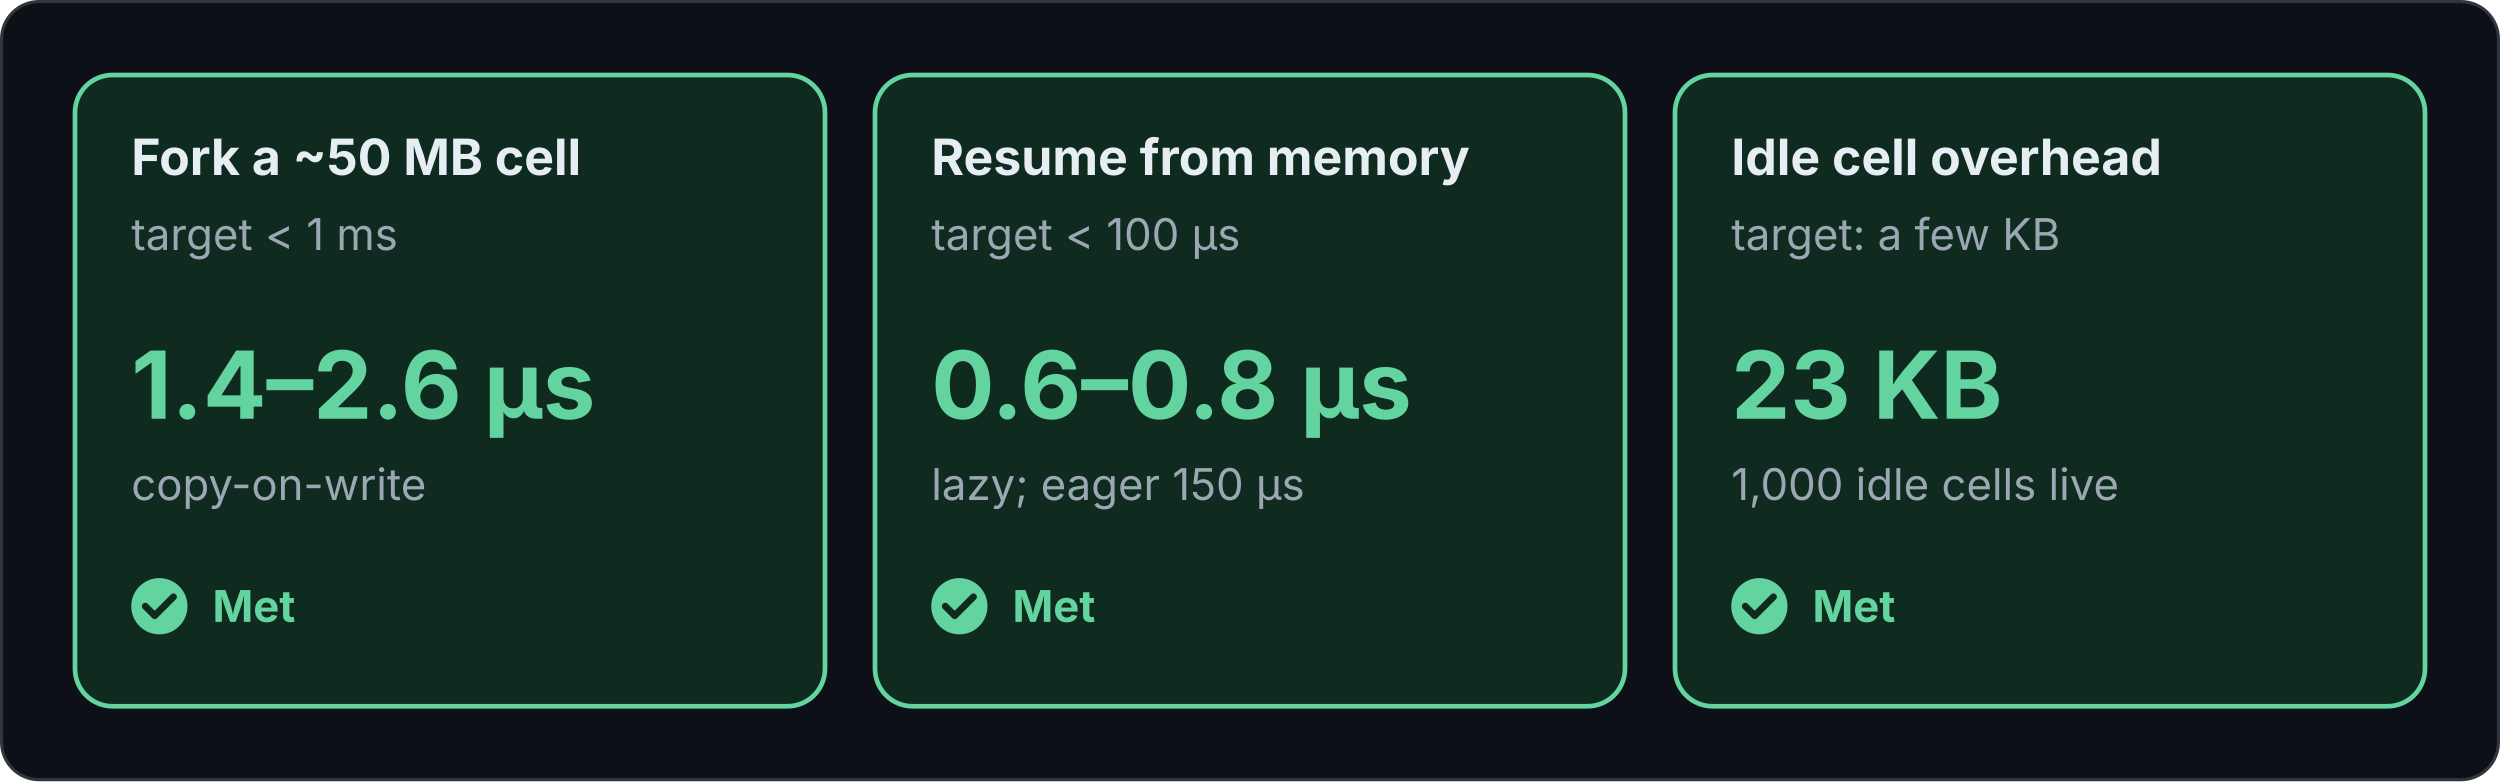
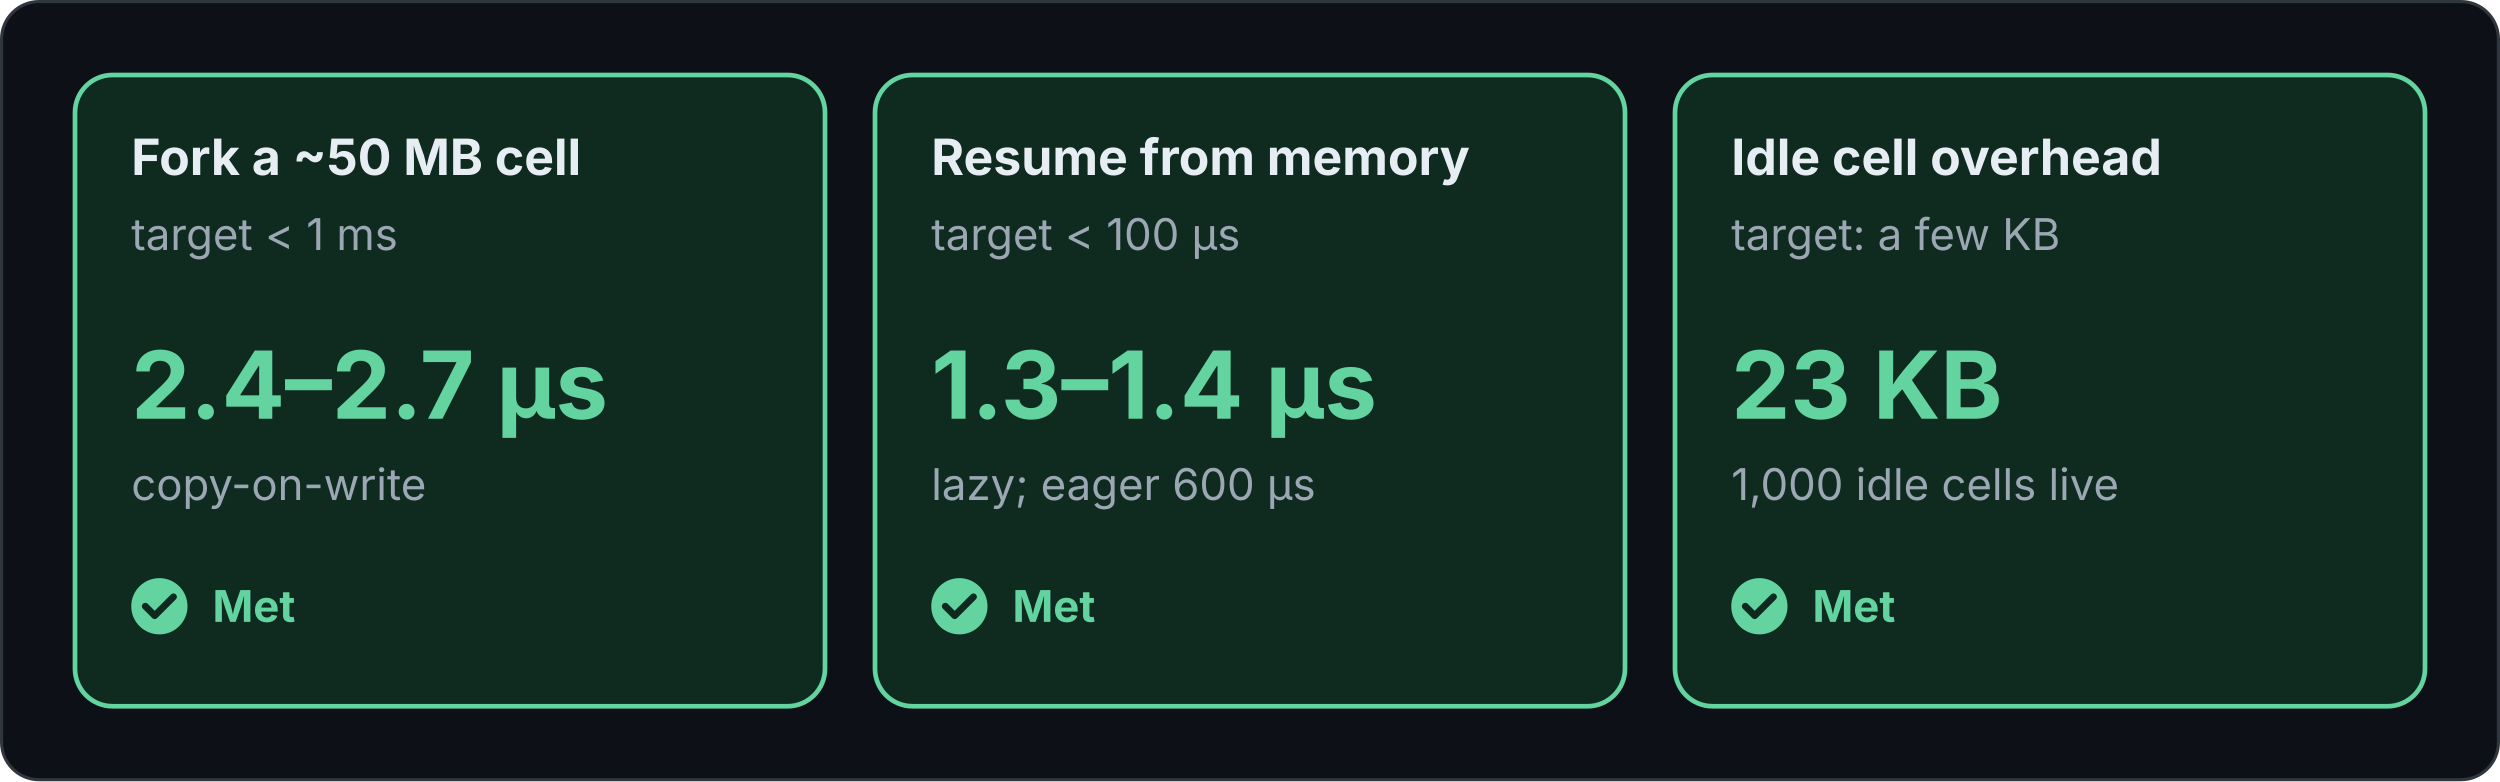
<svg xmlns="http://www.w3.org/2000/svg" viewBox="0 0 800 250" width="800" height="250" role="img" font-family="Inter, -apple-system, Segoe UI, Helvetica, Arial, sans-serif">
  <defs>
    <marker id="a" viewBox="0 0 10 10" refX="10" refY="5" markerWidth="7" markerHeight="7" orient="auto">
      <path d="M0 0L10 5L0 10z" fill="#8b98a5" />
    </marker>
    <marker id="g" viewBox="0 0 10 10" refX="10" refY="5" markerWidth="7" markerHeight="7" orient="auto">
      <path d="M0 0L10 5L0 10z" fill="#63d4a0" />
    </marker>
    <marker id="b" viewBox="0 0 10 10" refX="10" refY="5" markerWidth="7" markerHeight="7" orient="auto">
      <path d="M0 0L10 5L0 10z" fill="#79b8ff" />
    </marker>
    <marker id="o" viewBox="0 0 10 10" refX="10" refY="5" markerWidth="7" markerHeight="7" orient="auto">
      <path d="M0 0L10 5L0 10z" fill="#f2c14e" />
    </marker>
    <marker id="r" viewBox="0 0 10 10" refX="10" refY="5" markerWidth="7" markerHeight="7" orient="auto">
      <path d="M0 0L10 5L0 10z" fill="#ff8a80" />
    </marker>
    <marker id="c" viewBox="0 0 10 10" refX="10" refY="5" markerWidth="7" markerHeight="7" orient="auto">
      <path d="M0 0L10 5L0 10z" fill="#63d4a0" />
    </marker>
  </defs>
  <rect class="bg" x="0.5" y="0.5" width="799" height="249" rx="12" fill="#0d1117" stroke="#30363d" />
  <rect x="24" y="24" width="240" height="202" rx="12" fill="#0f2a1f" stroke="#63d4a0" stroke-width="1.5" />
  <text x="42" y="56" font-size="16" fill="#e6edf3" font-weight="700">Fork a ~50 MB cell</text>
  <text x="42" y="80" font-size="14" fill="#9ba7b3">target &lt; 1 ms</text>
-   <text x="42" y="134" font-size="30" fill="#63d4a0" font-weight="700">1.4–2.6 µs</text>
+   <text x="42" y="134" font-size="30" fill="#63d4a0" font-weight="700">2.4–2.7 µs</text>
  <text x="42" y="160" font-size="14" fill="#9ba7b3">copy-on-write</text>
  <circle cx="51" cy="194" r="9" fill="#63d4a0" />
  <path d="M46.5 194l3 3l6-6" fill="none" stroke="#0e2a20" stroke-width="2.2" stroke-linecap="round" stroke-linejoin="round" />
  <text x="68" y="199" font-size="14" fill="#63d4a0" font-weight="700">Met</text>
  <rect x="280" y="24" width="240" height="202" rx="12" fill="#0f2a1f" stroke="#63d4a0" stroke-width="1.5" />
  <text x="298" y="56" font-size="16" fill="#e6edf3" font-weight="700">Resume from memory</text>
  <text x="298" y="80" font-size="14" fill="#9ba7b3">target &lt; 100 µs</text>
-   <text x="298" y="134" font-size="30" fill="#63d4a0" font-weight="700">0.6–0.8 µs</text>
-   <text x="298" y="160" font-size="14" fill="#9ba7b3">lazy; eager 150 µs</text>
+   <text x="298" y="134" font-size="30" fill="#63d4a0" font-weight="700">1.3–1.4 µs</text>
+   <text x="298" y="160" font-size="14" fill="#9ba7b3">lazy; eager 600 µs</text>
  <circle cx="307" cy="194" r="9" fill="#63d4a0" />
  <path d="M302.5 194l3 3l6-6" fill="none" stroke="#0e2a20" stroke-width="2.2" stroke-linecap="round" stroke-linejoin="round" />
  <text x="324" y="199" font-size="14" fill="#63d4a0" font-weight="700">Met</text>
  <rect x="536" y="24" width="240" height="202" rx="12" fill="#0f2a1f" stroke="#63d4a0" stroke-width="1.5" />
  <text x="554" y="56" font-size="16" fill="#e6edf3" font-weight="700">Idle cell overhead</text>
  <text x="554" y="80" font-size="14" fill="#9ba7b3">target: a few KB</text>
  <text x="554" y="134" font-size="30" fill="#63d4a0" font-weight="700">23 KB</text>
  <text x="554" y="160" font-size="14" fill="#9ba7b3">1,000 idle cells live</text>
  <circle cx="563" cy="194" r="9" fill="#63d4a0" />
  <path d="M558.5 194l3 3l6-6" fill="none" stroke="#0e2a20" stroke-width="2.2" stroke-linecap="round" stroke-linejoin="round" />
  <text x="580" y="199" font-size="14" fill="#63d4a0" font-weight="700">Met</text>
</svg>
